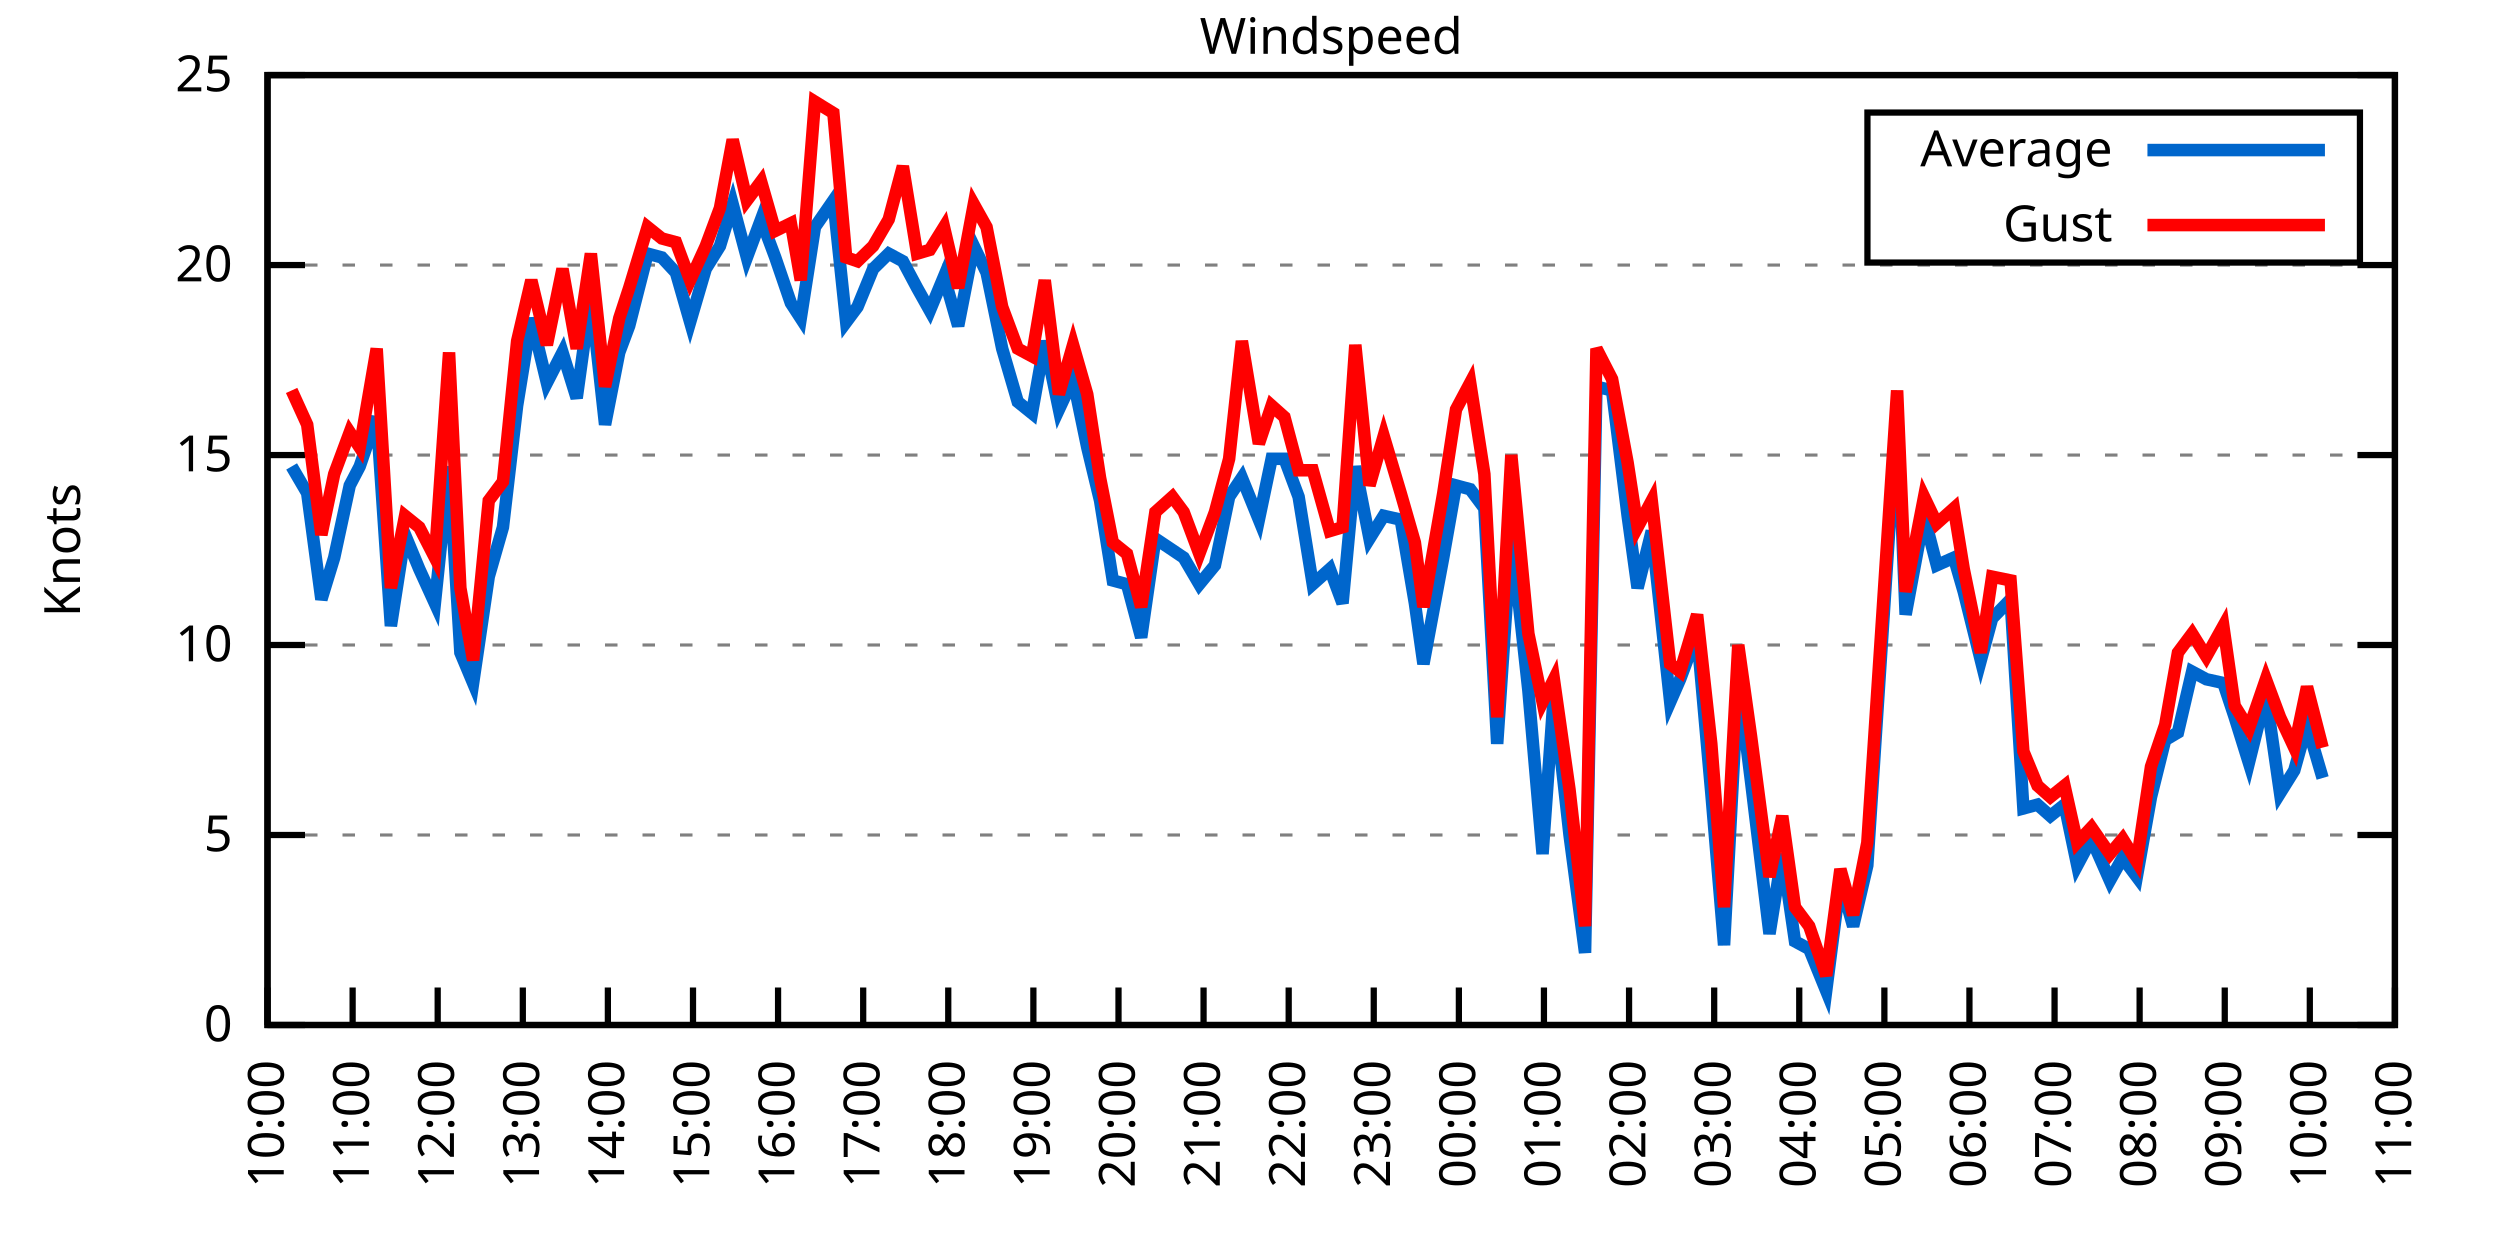
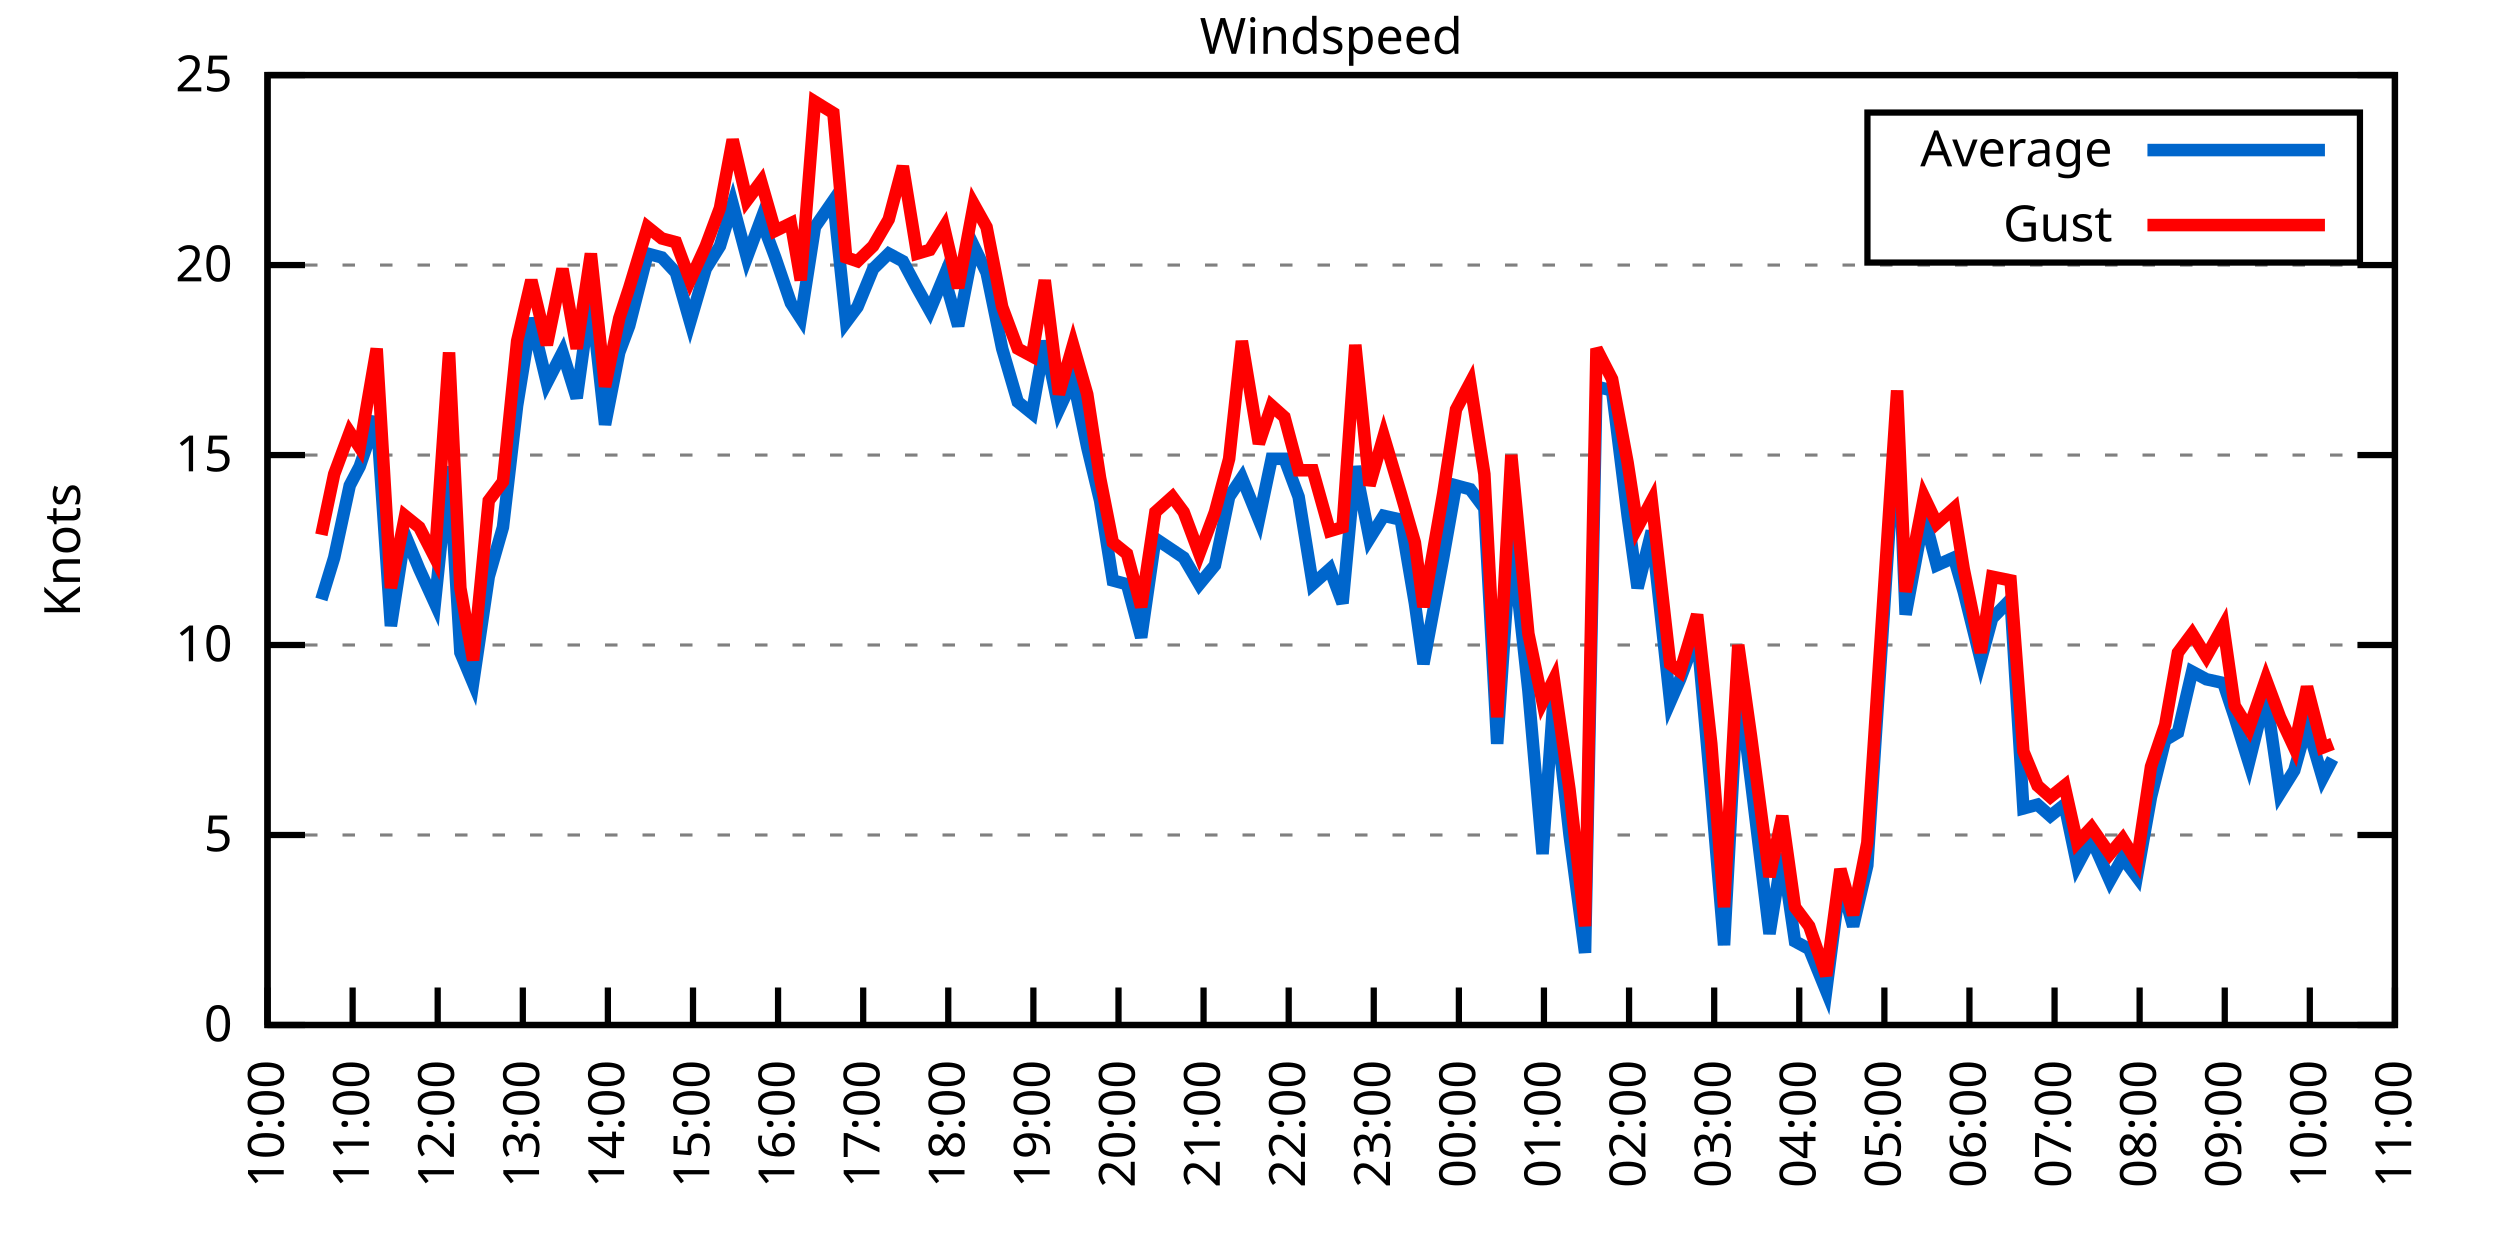
<svg xmlns="http://www.w3.org/2000/svg" xmlns:xlink="http://www.w3.org/1999/xlink" width="400" height="200" viewBox="0 0 400 200">
  <g id="gnuplot_canvas">
    <rect x="0" y="0" width="400" height="200" fill="none" />
    <defs>
      <circle id="gpDot" r="0.5" stroke-width="0.5" stroke="currentColor" />
      <path id="gpPt0" stroke-width="0.333" stroke="currentColor" d="M-1,0 h2 M0,-1 v2" />
      <path id="gpPt1" stroke-width="0.333" stroke="currentColor" d="M-1,-1 L1,1 M1,-1 L-1,1" />
      <path id="gpPt2" stroke-width="0.333" stroke="currentColor" d="M-1,0 L1,0 M0,-1 L0,1 M-1,-1 L1,1 M-1,1 L1,-1" />
      <rect id="gpPt3" stroke-width="0.333" stroke="currentColor" x="-1" y="-1" width="2" height="2" />
      <rect id="gpPt4" stroke-width="0.333" stroke="currentColor" fill="currentColor" x="-1" y="-1" width="2" height="2" />
      <circle id="gpPt5" stroke-width="0.333" stroke="currentColor" cx="0" cy="0" r="1" />
      <use xlink:href="#gpPt5" id="gpPt6" fill="currentColor" stroke="none" />
      <path id="gpPt7" stroke-width="0.333" stroke="currentColor" d="M0,-1.33 L-1.33,0.67 L1.33,0.67 z" />
      <use xlink:href="#gpPt7" id="gpPt8" fill="currentColor" stroke="none" />
      <use xlink:href="#gpPt7" id="gpPt9" stroke="currentColor" transform="rotate(180)" />
      <use xlink:href="#gpPt9" id="gpPt10" fill="currentColor" stroke="none" />
      <use xlink:href="#gpPt3" id="gpPt11" stroke="currentColor" transform="rotate(45)" />
      <use xlink:href="#gpPt11" id="gpPt12" fill="currentColor" stroke="none" />
      <path id="gpPt13" stroke-width="0.333" stroke="currentColor" d="M0,1.330 L1.265,0.411 L0.782,-1.067 L-0.782,-1.076 L-1.265,0.411 z" />
      <use xlink:href="#gpPt13" id="gpPt14" fill="currentColor" stroke="none" />
      <filter id="textbox" filterUnits="objectBoundingBox" x="0" y="0" height="1" width="1">
        <feFlood flood-color="white" flood-opacity="1" result="bgnd" />
        <feComposite in="SourceGraphic" in2="bgnd" operator="atop" />
      </filter>
      <filter id="greybox" filterUnits="objectBoundingBox" x="0" y="0" height="1" width="1">
        <feFlood flood-color="lightgrey" flood-opacity="1" result="grey" />
        <feComposite in="SourceGraphic" in2="grey" operator="atop" />
      </filter>
    </defs>
    <g fill="none" color="white" stroke="currentColor" stroke-width="1.00" stroke-linecap="butt" stroke-linejoin="miter">
</g>
    <g fill="none" color="black" stroke="currentColor" stroke-width="1.00" stroke-linecap="butt" stroke-linejoin="miter">
      <g stroke="none" shape-rendering="crispEdges">
        <polygon fill="rgb(255, 255, 255)" points="42.80,164.00 383.18,164.00 383.18,12.02 42.80,12.02 " />
      </g>
    </g>
    <g fill="none" color="black" stroke="currentColor" stroke-width="1.00" stroke-linecap="butt" stroke-linejoin="miter">
</g>
    <g fill="none" color="black" stroke="black" stroke-width="0.50" stroke-linecap="butt" stroke-linejoin="miter">
</g>
    <g fill="none" color="gray" stroke="currentColor" stroke-width="0.50" stroke-linecap="butt" stroke-linejoin="miter">
      <path stroke="gray" stroke-dasharray="2,4" class="gridline" d="M42.80,164.00 L383.19,164.00  " />
    </g>
    <g fill="none" color="gray" stroke="gray" stroke-width="1.00" stroke-linecap="butt" stroke-linejoin="miter">
</g>
    <g fill="none" color="black" stroke="currentColor" stroke-width="1.00" stroke-linecap="butt" stroke-linejoin="miter">
      <path stroke="black" d="M42.80,164.00 L48.80,164.00 M383.19,164.00 L377.19,164.00  " />
      <g transform="translate(37.20,166.60)" stroke="none" fill="black" font-family="Sans" font-size="8.00" text-anchor="end">
        <text>
          <tspan font-family="Sans"> 0</tspan>
        </text>
      </g>
    </g>
    <g fill="none" color="black" stroke="currentColor" stroke-width="1.00" stroke-linecap="butt" stroke-linejoin="miter">
</g>
    <g fill="none" color="black" stroke="black" stroke-width="0.50" stroke-linecap="butt" stroke-linejoin="miter">
</g>
    <g fill="none" color="gray" stroke="currentColor" stroke-width="0.50" stroke-linecap="butt" stroke-linejoin="miter">
      <path stroke="gray" stroke-dasharray="2,4" class="gridline" d="M42.80,133.60 L383.19,133.60  " />
    </g>
    <g fill="none" color="gray" stroke="gray" stroke-width="1.00" stroke-linecap="butt" stroke-linejoin="miter">
</g>
    <g fill="none" color="black" stroke="currentColor" stroke-width="1.00" stroke-linecap="butt" stroke-linejoin="miter">
      <path stroke="black" d="M42.80,133.60 L48.80,133.60 M383.19,133.60 L377.19,133.60  " />
      <g transform="translate(37.20,136.20)" stroke="none" fill="black" font-family="Sans" font-size="8.00" text-anchor="end">
        <text>
          <tspan font-family="Sans"> 5</tspan>
        </text>
      </g>
    </g>
    <g fill="none" color="black" stroke="currentColor" stroke-width="1.00" stroke-linecap="butt" stroke-linejoin="miter">
</g>
    <g fill="none" color="black" stroke="black" stroke-width="0.50" stroke-linecap="butt" stroke-linejoin="miter">
</g>
    <g fill="none" color="gray" stroke="currentColor" stroke-width="0.50" stroke-linecap="butt" stroke-linejoin="miter">
      <path stroke="gray" stroke-dasharray="2,4" class="gridline" d="M42.80,103.20 L383.19,103.20  " />
    </g>
    <g fill="none" color="gray" stroke="gray" stroke-width="1.00" stroke-linecap="butt" stroke-linejoin="miter">
</g>
    <g fill="none" color="black" stroke="currentColor" stroke-width="1.00" stroke-linecap="butt" stroke-linejoin="miter">
      <path stroke="black" d="M42.80,103.20 L48.80,103.20 M383.19,103.20 L377.19,103.20  " />
      <g transform="translate(37.20,105.80)" stroke="none" fill="black" font-family="Sans" font-size="8.00" text-anchor="end">
        <text>
          <tspan font-family="Sans"> 10</tspan>
        </text>
      </g>
    </g>
    <g fill="none" color="black" stroke="currentColor" stroke-width="1.00" stroke-linecap="butt" stroke-linejoin="miter">
</g>
    <g fill="none" color="black" stroke="black" stroke-width="0.50" stroke-linecap="butt" stroke-linejoin="miter">
</g>
    <g fill="none" color="gray" stroke="currentColor" stroke-width="0.50" stroke-linecap="butt" stroke-linejoin="miter">
      <path stroke="gray" stroke-dasharray="2,4" class="gridline" d="M42.80,72.81 L383.19,72.81  " />
    </g>
    <g fill="none" color="gray" stroke="gray" stroke-width="1.00" stroke-linecap="butt" stroke-linejoin="miter">
</g>
    <g fill="none" color="black" stroke="currentColor" stroke-width="1.00" stroke-linecap="butt" stroke-linejoin="miter">
      <path stroke="black" d="M42.80,72.81 L48.80,72.81 M383.19,72.81 L377.19,72.81  " />
      <g transform="translate(37.20,75.41)" stroke="none" fill="black" font-family="Sans" font-size="8.00" text-anchor="end">
        <text>
          <tspan font-family="Sans"> 15</tspan>
        </text>
      </g>
    </g>
    <g fill="none" color="black" stroke="currentColor" stroke-width="1.00" stroke-linecap="butt" stroke-linejoin="miter">
</g>
    <g fill="none" color="black" stroke="black" stroke-width="0.50" stroke-linecap="butt" stroke-linejoin="miter">
</g>
    <g fill="none" color="gray" stroke="currentColor" stroke-width="0.50" stroke-linecap="butt" stroke-linejoin="miter">
      <path stroke="gray" stroke-dasharray="2,4" class="gridline" d="M42.80,42.41 L383.19,42.41  " />
    </g>
    <g fill="none" color="gray" stroke="gray" stroke-width="1.00" stroke-linecap="butt" stroke-linejoin="miter">
</g>
    <g fill="none" color="black" stroke="currentColor" stroke-width="1.00" stroke-linecap="butt" stroke-linejoin="miter">
      <path stroke="black" d="M42.80,42.41 L48.80,42.41 M383.19,42.41 L377.19,42.41  " />
      <g transform="translate(37.20,45.01)" stroke="none" fill="black" font-family="Sans" font-size="8.00" text-anchor="end">
        <text>
          <tspan font-family="Sans"> 20</tspan>
        </text>
      </g>
    </g>
    <g fill="none" color="black" stroke="currentColor" stroke-width="1.00" stroke-linecap="butt" stroke-linejoin="miter">
</g>
    <g fill="none" color="black" stroke="black" stroke-width="0.50" stroke-linecap="butt" stroke-linejoin="miter">
</g>
    <g fill="none" color="gray" stroke="currentColor" stroke-width="0.50" stroke-linecap="butt" stroke-linejoin="miter">
      <path stroke="gray" stroke-dasharray="2,4" class="gridline" d="M42.80,12.01 L383.19,12.01  " />
    </g>
    <g fill="none" color="gray" stroke="gray" stroke-width="1.00" stroke-linecap="butt" stroke-linejoin="miter">
</g>
    <g fill="none" color="black" stroke="currentColor" stroke-width="1.00" stroke-linecap="butt" stroke-linejoin="miter">
      <path stroke="black" d="M42.80,12.01 L48.80,12.01 M383.19,12.01 L377.19,12.01  " />
      <g transform="translate(37.20,14.61)" stroke="none" fill="black" font-family="Sans" font-size="8.00" text-anchor="end">
        <text>
          <tspan font-family="Sans"> 25</tspan>
        </text>
      </g>
    </g>
    <g fill="none" color="black" stroke="currentColor" stroke-width="1.00" stroke-linecap="butt" stroke-linejoin="miter">
      <path stroke="black" d="M42.80,164.00 L42.80,158.00  " />
      <g transform="translate(45.40,169.60) rotate(270.00)" stroke="none" fill="black" font-family="Sans" font-size="8.00" text-anchor="end">
        <text>
          <tspan font-family="Sans">10:00</tspan>
        </text>
      </g>
    </g>
    <g fill="none" color="black" stroke="currentColor" stroke-width="1.00" stroke-linecap="butt" stroke-linejoin="miter">
      <path stroke="black" d="M56.42,164.00 L56.42,158.00  " />
      <g transform="translate(59.02,169.60) rotate(270.00)" stroke="none" fill="black" font-family="Sans" font-size="8.00" text-anchor="end">
        <text>
          <tspan font-family="Sans">11:00</tspan>
        </text>
      </g>
    </g>
    <g fill="none" color="black" stroke="currentColor" stroke-width="1.00" stroke-linecap="butt" stroke-linejoin="miter">
      <path stroke="black" d="M70.03,164.00 L70.03,158.00  " />
      <g transform="translate(72.63,169.60) rotate(270.00)" stroke="none" fill="black" font-family="Sans" font-size="8.00" text-anchor="end">
        <text>
          <tspan font-family="Sans">12:00</tspan>
        </text>
      </g>
    </g>
    <g fill="none" color="black" stroke="currentColor" stroke-width="1.00" stroke-linecap="butt" stroke-linejoin="miter">
      <path stroke="black" d="M83.65,164.00 L83.65,158.00  " />
      <g transform="translate(86.25,169.60) rotate(270.00)" stroke="none" fill="black" font-family="Sans" font-size="8.00" text-anchor="end">
        <text>
          <tspan font-family="Sans">13:00</tspan>
        </text>
      </g>
    </g>
    <g fill="none" color="black" stroke="currentColor" stroke-width="1.00" stroke-linecap="butt" stroke-linejoin="miter">
      <path stroke="black" d="M97.26,164.00 L97.26,158.00  " />
      <g transform="translate(99.86,169.60) rotate(270.00)" stroke="none" fill="black" font-family="Sans" font-size="8.00" text-anchor="end">
        <text>
          <tspan font-family="Sans">14:00</tspan>
        </text>
      </g>
    </g>
    <g fill="none" color="black" stroke="currentColor" stroke-width="1.00" stroke-linecap="butt" stroke-linejoin="miter">
      <path stroke="black" d="M110.88,164.00 L110.88,158.00  " />
      <g transform="translate(113.48,169.60) rotate(270.00)" stroke="none" fill="black" font-family="Sans" font-size="8.00" text-anchor="end">
        <text>
          <tspan font-family="Sans">15:00</tspan>
        </text>
      </g>
    </g>
    <g fill="none" color="black" stroke="currentColor" stroke-width="1.00" stroke-linecap="butt" stroke-linejoin="miter">
      <path stroke="black" d="M124.49,164.00 L124.49,158.00  " />
      <g transform="translate(127.09,169.60) rotate(270.00)" stroke="none" fill="black" font-family="Sans" font-size="8.00" text-anchor="end">
        <text>
          <tspan font-family="Sans">16:00</tspan>
        </text>
      </g>
    </g>
    <g fill="none" color="black" stroke="currentColor" stroke-width="1.00" stroke-linecap="butt" stroke-linejoin="miter">
      <path stroke="black" d="M138.11,164.00 L138.11,158.00  " />
      <g transform="translate(140.71,169.60) rotate(270.00)" stroke="none" fill="black" font-family="Sans" font-size="8.00" text-anchor="end">
        <text>
          <tspan font-family="Sans">17:00</tspan>
        </text>
      </g>
    </g>
    <g fill="none" color="black" stroke="currentColor" stroke-width="1.00" stroke-linecap="butt" stroke-linejoin="miter">
      <path stroke="black" d="M151.72,164.00 L151.72,158.00  " />
      <g transform="translate(154.32,169.60) rotate(270.00)" stroke="none" fill="black" font-family="Sans" font-size="8.00" text-anchor="end">
        <text>
          <tspan font-family="Sans">18:00</tspan>
        </text>
      </g>
    </g>
    <g fill="none" color="black" stroke="currentColor" stroke-width="1.00" stroke-linecap="butt" stroke-linejoin="miter">
      <path stroke="black" d="M165.34,164.00 L165.34,158.00  " />
      <g transform="translate(167.94,169.60) rotate(270.00)" stroke="none" fill="black" font-family="Sans" font-size="8.00" text-anchor="end">
        <text>
          <tspan font-family="Sans">19:00</tspan>
        </text>
      </g>
    </g>
    <g fill="none" color="black" stroke="currentColor" stroke-width="1.00" stroke-linecap="butt" stroke-linejoin="miter">
      <path stroke="black" d="M178.96,164.00 L178.96,158.00  " />
      <g transform="translate(181.56,169.60) rotate(270.00)" stroke="none" fill="black" font-family="Sans" font-size="8.00" text-anchor="end">
        <text>
          <tspan font-family="Sans">20:00</tspan>
        </text>
      </g>
    </g>
    <g fill="none" color="black" stroke="currentColor" stroke-width="1.00" stroke-linecap="butt" stroke-linejoin="miter">
      <path stroke="black" d="M192.57,164.00 L192.57,158.00  " />
      <g transform="translate(195.17,169.60) rotate(270.00)" stroke="none" fill="black" font-family="Sans" font-size="8.00" text-anchor="end">
        <text>
          <tspan font-family="Sans">21:00</tspan>
        </text>
      </g>
    </g>
    <g fill="none" color="black" stroke="currentColor" stroke-width="1.00" stroke-linecap="butt" stroke-linejoin="miter">
      <path stroke="black" d="M206.19,164.00 L206.19,158.00  " />
      <g transform="translate(208.79,169.60) rotate(270.00)" stroke="none" fill="black" font-family="Sans" font-size="8.00" text-anchor="end">
        <text>
          <tspan font-family="Sans">22:00</tspan>
        </text>
      </g>
    </g>
    <g fill="none" color="black" stroke="currentColor" stroke-width="1.00" stroke-linecap="butt" stroke-linejoin="miter">
      <path stroke="black" d="M219.80,164.00 L219.80,158.00  " />
      <g transform="translate(222.40,169.60) rotate(270.00)" stroke="none" fill="black" font-family="Sans" font-size="8.00" text-anchor="end">
        <text>
          <tspan font-family="Sans">23:00</tspan>
        </text>
      </g>
    </g>
    <g fill="none" color="black" stroke="currentColor" stroke-width="1.00" stroke-linecap="butt" stroke-linejoin="miter">
      <path stroke="black" d="M233.42,164.00 L233.42,158.00  " />
      <g transform="translate(236.02,169.60) rotate(270.00)" stroke="none" fill="black" font-family="Sans" font-size="8.00" text-anchor="end">
        <text>
          <tspan font-family="Sans">00:00</tspan>
        </text>
      </g>
    </g>
    <g fill="none" color="black" stroke="currentColor" stroke-width="1.00" stroke-linecap="butt" stroke-linejoin="miter">
      <path stroke="black" d="M247.03,164.00 L247.03,158.00  " />
      <g transform="translate(249.63,169.60) rotate(270.00)" stroke="none" fill="black" font-family="Sans" font-size="8.00" text-anchor="end">
        <text>
          <tspan font-family="Sans">01:00</tspan>
        </text>
      </g>
    </g>
    <g fill="none" color="black" stroke="currentColor" stroke-width="1.00" stroke-linecap="butt" stroke-linejoin="miter">
      <path stroke="black" d="M260.65,164.00 L260.65,158.00  " />
      <g transform="translate(263.25,169.60) rotate(270.00)" stroke="none" fill="black" font-family="Sans" font-size="8.00" text-anchor="end">
        <text>
          <tspan font-family="Sans">02:00</tspan>
        </text>
      </g>
    </g>
    <g fill="none" color="black" stroke="currentColor" stroke-width="1.00" stroke-linecap="butt" stroke-linejoin="miter">
      <path stroke="black" d="M274.27,164.00 L274.27,158.00  " />
      <g transform="translate(276.87,169.60) rotate(270.00)" stroke="none" fill="black" font-family="Sans" font-size="8.00" text-anchor="end">
        <text>
          <tspan font-family="Sans">03:00</tspan>
        </text>
      </g>
    </g>
    <g fill="none" color="black" stroke="currentColor" stroke-width="1.00" stroke-linecap="butt" stroke-linejoin="miter">
      <path stroke="black" d="M287.88,164.00 L287.88,158.00  " />
      <g transform="translate(290.48,169.60) rotate(270.00)" stroke="none" fill="black" font-family="Sans" font-size="8.00" text-anchor="end">
        <text>
          <tspan font-family="Sans">04:00</tspan>
        </text>
      </g>
    </g>
    <g fill="none" color="black" stroke="currentColor" stroke-width="1.00" stroke-linecap="butt" stroke-linejoin="miter">
      <path stroke="black" d="M301.50,164.00 L301.50,158.00  " />
      <g transform="translate(304.10,169.60) rotate(270.00)" stroke="none" fill="black" font-family="Sans" font-size="8.00" text-anchor="end">
        <text>
          <tspan font-family="Sans">05:00</tspan>
        </text>
      </g>
    </g>
    <g fill="none" color="black" stroke="currentColor" stroke-width="1.00" stroke-linecap="butt" stroke-linejoin="miter">
      <path stroke="black" d="M315.11,164.00 L315.11,158.00  " />
      <g transform="translate(317.71,169.60) rotate(270.00)" stroke="none" fill="black" font-family="Sans" font-size="8.00" text-anchor="end">
        <text>
          <tspan font-family="Sans">06:00</tspan>
        </text>
      </g>
    </g>
    <g fill="none" color="black" stroke="currentColor" stroke-width="1.00" stroke-linecap="butt" stroke-linejoin="miter">
      <path stroke="black" d="M328.73,164.00 L328.73,158.00  " />
      <g transform="translate(331.33,169.60) rotate(270.00)" stroke="none" fill="black" font-family="Sans" font-size="8.00" text-anchor="end">
        <text>
          <tspan font-family="Sans">07:00</tspan>
        </text>
      </g>
    </g>
    <g fill="none" color="black" stroke="currentColor" stroke-width="1.00" stroke-linecap="butt" stroke-linejoin="miter">
      <path stroke="black" d="M342.34,164.00 L342.34,158.00  " />
      <g transform="translate(344.94,169.60) rotate(270.00)" stroke="none" fill="black" font-family="Sans" font-size="8.00" text-anchor="end">
        <text>
          <tspan font-family="Sans">08:00</tspan>
        </text>
      </g>
    </g>
    <g fill="none" color="black" stroke="currentColor" stroke-width="1.00" stroke-linecap="butt" stroke-linejoin="miter">
      <path stroke="black" d="M355.96,164.00 L355.96,158.00  " />
      <g transform="translate(358.56,169.60) rotate(270.00)" stroke="none" fill="black" font-family="Sans" font-size="8.00" text-anchor="end">
        <text>
          <tspan font-family="Sans">09:00</tspan>
        </text>
      </g>
    </g>
    <g fill="none" color="black" stroke="currentColor" stroke-width="1.00" stroke-linecap="butt" stroke-linejoin="miter">
      <path stroke="black" d="M369.57,164.00 L369.57,158.00  " />
      <g transform="translate(372.17,169.60) rotate(270.00)" stroke="none" fill="black" font-family="Sans" font-size="8.00" text-anchor="end">
        <text>
          <tspan font-family="Sans">10:00</tspan>
        </text>
      </g>
    </g>
    <g fill="none" color="black" stroke="currentColor" stroke-width="1.00" stroke-linecap="butt" stroke-linejoin="miter">
      <path stroke="black" d="M383.19,164.00 L383.19,158.00  " />
      <g transform="translate(385.79,169.60) rotate(270.00)" stroke="none" fill="black" font-family="Sans" font-size="8.00" text-anchor="end">
        <text>
          <tspan font-family="Sans">11:00</tspan>
        </text>
      </g>
    </g>
    <g fill="none" color="black" stroke="currentColor" stroke-width="1.00" stroke-linecap="butt" stroke-linejoin="miter">
</g>
    <g fill="none" color="black" stroke="currentColor" stroke-width="1.00" stroke-linecap="butt" stroke-linejoin="miter">
      <path stroke="black" d="M42.80,12.01 L42.80,164.00 L383.19,164.00 L383.19,12.01 L42.80,12.01 Z  " />
    </g>
    <g fill="none" color="black" stroke="currentColor" stroke-width="1.00" stroke-linecap="butt" stroke-linejoin="miter">
</g>
    <g fill="none" color="black" stroke="currentColor" stroke-width="1.00" stroke-linecap="butt" stroke-linejoin="miter">
      <path stroke="black" d="M298.79,42.01 L298.79,18.01 L377.59,18.01 L377.59,42.01 L298.79,42.01 Z  " />
    </g>
    <g id="Windspeed_plot_1">
      <g fill="none" color="white" stroke="black" stroke-width="2.00" stroke-linecap="butt" stroke-linejoin="miter">
</g>
      <g fill="none" color="black" stroke="currentColor" stroke-width="2.00" stroke-linecap="butt" stroke-linejoin="miter">
        <g transform="translate(337.99,26.61)" stroke="none" fill="black" font-family="Sans" font-size="8.00" text-anchor="end">
          <text>
            <tspan font-family="Sans">Average</tspan>
          </text>
        </g>
      </g>
      <g fill="none" color="black" stroke="currentColor" stroke-width="2.00" stroke-linecap="butt" stroke-linejoin="miter">
-         <path stroke="rgb(  0, 102, 204)" d="M343.59,24.01 L371.99,24.01 M46.66,74.63 L49.15,78.89 L51.42,95.91 L53.47,89.22 L55.96,77.67 L57.55,74.63   L60.27,66.73 L62.54,100.16 L64.81,85.57 L67.08,91.04 L69.58,96.52 L71.85,74.63 L73.66,104.42 L75.70,109.28   L78.20,92.26 L80.47,84.36 L82.74,64.90 L85.01,50.92 L87.50,61.25 L90.00,56.39 L92.27,63.69 L94.54,47.27   L96.81,67.94 L99.08,56.39 L100.67,52.14 L103.62,40.58 L105.89,41.19 L108.15,43.62 L110.42,51.53 L112.92,43.02   L115.19,39.37 L117.23,32.68 L119.50,41.19 L121.77,35.11 L124.04,41.19 L126.54,48.49 L128.12,50.92 L130.39,36.33   L133.34,32.07 L135.39,51.53 L137.20,49.10 L139.70,43.02 L142.19,40.58 L144.46,41.80 L146.73,46.06 L148.77,49.70   L151.04,44.23 L153.31,52.14 L155.81,39.37 L157.85,43.62 L160.35,55.78 L162.84,64.29 L165.11,66.12 L167.16,54.57   L169.43,65.51 L171.69,60.65 L173.96,71.59 L176.01,80.10 L178.05,92.87 L180.32,93.48 L182.59,101.99 L184.86,86.18   L187.58,88.00 L189.39,89.22 L191.89,93.48 L194.39,90.44 L196.66,79.49 L198.70,76.45 L201.42,83.14 L203.46,73.41   L205.51,73.41 L207.78,79.49 L210.04,93.48 L212.77,91.04 L214.81,96.52 L216.85,74.63 L219.12,86.18 L221.39,82.53   L224.11,83.14 L226.38,96.52 L227.75,106.24 L230.92,89.22 L232.96,77.67 L235.23,78.28 L237.50,81.32 L239.55,119.01   L241.81,85.57 L244.54,110.50 L246.81,136.64 L248.62,111.11 L251.12,133.60 L253.61,152.45 L255.43,61.86 L257.93,62.47   L260.42,82.53 L262.01,94.08 L264.28,84.97 L267.23,112.32 L268.82,108.68 L271.54,101.38 L273.81,126.91 L275.85,151.23   L278.12,108.68 L280.17,125.09 L283.12,149.41 L285.16,136.64 L287.20,150.62 L289.47,151.84 L292.19,158.53 L294.46,140.90   L296.50,148.19 L298.77,138.47 L303.54,65.51 L304.90,98.34 L307.85,82.53 L309.89,90.44 L312.62,89.22 L314.20,94.69   L316.93,105.64 L318.74,98.95 L321.69,95.91 L323.74,129.35 L326.00,128.74 L328.05,130.56 L330.32,128.74 L332.36,138.47   L334.63,134.21 L337.58,140.90 L339.62,137.25 L341.89,140.29 L344.16,127.52 L346.43,118.40 L348.47,117.19 L350.74,107.46   L353.01,108.68 L355.73,109.28 L357.55,114.76 L359.82,122.05 L362.54,111.11 L364.81,126.91 L367.08,123.27 L369.12,115.97   L371.62,124.48  " />
+         <path stroke="rgb(  0, 102, 204)" d="M343.59,24.01 L371.99,24.01 M51.42,95.91 L53.47,89.22 L55.96,77.67 L57.55,74.63 L60.27,66.73 L62.54,100.16   L64.81,85.57 L67.08,91.04 L69.58,96.52 L71.85,74.63 L73.66,104.42 L75.70,109.28 L78.20,92.26 L80.47,84.36   L82.74,64.90 L85.01,50.92 L87.50,61.25 L90.00,56.39 L92.27,63.69 L94.54,47.27 L96.81,67.94 L99.08,56.39   L100.67,52.14 L103.62,40.58 L105.89,41.19 L108.15,43.62 L110.42,51.53 L112.92,43.02 L115.19,39.37 L117.23,32.68   L119.50,41.19 L121.77,35.11 L124.04,41.19 L126.54,48.49 L128.12,50.92 L130.39,36.33 L133.34,32.07 L135.39,51.53   L137.20,49.10 L139.70,43.02 L142.19,40.58 L144.46,41.80 L146.73,46.06 L148.77,49.70 L151.04,44.23 L153.31,52.14   L155.81,39.37 L157.85,43.62 L160.35,55.78 L162.84,64.29 L165.11,66.12 L167.16,54.57 L169.43,65.51 L171.69,60.65   L173.96,71.59 L176.01,80.10 L178.05,92.87 L180.32,93.48 L182.59,101.99 L184.86,86.18 L187.58,88.00 L189.39,89.22   L191.89,93.48 L194.39,90.44 L196.66,79.49 L198.70,76.45 L201.42,83.14 L203.46,73.41 L205.51,73.41 L207.78,79.49   L210.04,93.48 L212.77,91.04 L214.81,96.52 L216.85,74.63 L219.12,86.18 L221.39,82.53 L224.11,83.14 L226.38,96.52   L227.75,106.24 L230.92,89.22 L232.96,77.67 L235.23,78.28 L237.50,81.32 L239.55,119.01 L241.81,85.57 L244.54,110.50   L246.81,136.64 L248.62,111.11 L251.12,133.60 L253.61,152.45 L255.43,61.86 L257.93,62.47 L260.42,82.53 L262.01,94.08   L264.28,84.97 L267.23,112.32 L268.82,108.68 L271.54,101.38 L273.81,126.91 L275.85,151.23 L278.12,108.68 L280.17,125.09   L283.12,149.41 L285.16,136.64 L287.20,150.62 L289.47,151.84 L292.19,158.53 L294.46,140.90 L296.50,148.19 L298.77,138.47   L303.54,65.51 L304.90,98.34 L307.85,82.53 L309.89,90.44 L312.62,89.22 L314.20,94.69 L316.93,105.64 L318.74,98.95   L321.69,95.91 L323.74,129.35 L326.00,128.74 L328.05,130.56 L330.32,128.74 L332.36,138.47 L334.63,134.21 L337.58,140.90   L339.62,137.25 L341.89,140.29 L344.16,127.52 L346.43,118.40 L348.47,117.19 L350.74,107.46 L353.01,108.68 L355.73,109.28   L357.55,114.76 L359.82,122.05 L362.54,111.11 L364.81,126.91 L367.08,123.27 L369.12,115.97 L371.62,124.48 L373.21,121.44    " />
      </g>
    </g>
    <g id="Windspeed_plot_2">
      <g fill="none" color="black" stroke="currentColor" stroke-width="2.00" stroke-linecap="butt" stroke-linejoin="miter">
        <g transform="translate(337.99,38.61)" stroke="none" fill="black" font-family="Sans" font-size="8.00" text-anchor="end">
          <text>
            <tspan font-family="Sans">Gust</tspan>
          </text>
        </g>
      </g>
      <g fill="none" color="black" stroke="currentColor" stroke-width="2.00" stroke-linecap="butt" stroke-linejoin="miter">
-         <path stroke="rgb(255,   0,   0)" d="M343.59,36.01 L371.99,36.01 M46.66,62.47 L49.15,67.94 L51.42,85.57 L53.47,75.85 L55.96,69.16 L57.55,71.59   L60.27,55.78 L62.54,94.08 L64.81,82.53 L67.08,84.36 L69.58,89.22 L71.85,56.39 L73.66,94.08 L75.70,105.64   L78.20,80.10 L80.47,77.06 L82.74,54.57 L85.01,44.84 L87.50,55.18 L90.00,43.02 L92.27,55.78 L94.54,40.58   L96.81,61.86 L99.08,50.92 L100.67,46.06 L103.62,36.33 L105.89,38.15 L108.15,38.76 L110.42,44.84 L112.92,39.37   L115.19,33.29 L117.23,22.35 L119.50,32.07 L121.77,29.03 L124.04,36.94 L126.54,35.72 L128.12,44.84 L130.39,16.27   L133.34,18.09 L135.39,41.19 L137.20,41.80 L139.70,39.37 L142.19,35.11 L144.46,26.60 L146.73,40.58 L148.77,39.98   L151.04,36.33 L153.31,46.06 L155.81,32.68 L157.85,36.33 L160.35,49.10 L162.84,55.78 L165.11,57.00 L167.16,44.84   L169.43,63.08 L171.69,55.18 L173.96,63.08 L176.01,76.45 L178.05,86.79 L180.32,88.61 L182.59,97.12 L184.86,81.93   L187.58,79.49 L189.39,81.93 L191.89,88.61 L194.39,81.93 L196.66,73.41 L198.70,54.57 L201.42,70.98 L203.46,64.90   L205.51,66.73 L207.78,75.24 L210.04,75.24 L212.77,84.97 L214.81,84.36 L216.85,55.18 L219.12,77.67 L221.39,69.77   L224.11,78.89 L226.38,86.79 L227.75,97.12 L230.92,78.89 L232.96,65.51 L235.23,61.25 L237.50,75.85 L239.55,114.76   L241.81,72.81 L244.54,101.38 L246.81,112.32 L248.62,108.68 L251.12,126.31 L253.61,148.19 L255.43,55.78 L257.93,60.65   L260.42,74.02 L262.01,84.36 L264.28,80.10 L267.23,106.24 L268.82,107.46 L271.54,98.34 L273.81,119.01 L275.85,145.15   L278.12,103.20 L280.17,117.80 L283.12,140.29 L285.16,130.56 L287.20,145.15 L289.47,148.19 L292.19,156.10 L294.46,139.07   L296.50,146.37 L298.77,134.82 L303.54,62.47 L304.90,94.69 L307.85,79.49 L309.89,83.75 L312.62,81.32 L314.20,91.04   L316.93,104.42 L318.74,92.26 L321.69,92.87 L323.74,120.23 L326.00,125.70 L328.05,127.52 L330.32,125.70 L332.36,134.82   L334.63,132.39 L337.58,136.64 L339.62,134.21 L341.89,137.86 L344.16,122.66 L346.43,115.97 L348.47,104.42 L350.74,101.38   L353.01,105.03 L355.73,100.16 L357.55,112.93 L359.82,116.58 L362.54,108.68 L364.81,114.76 L367.08,119.62 L369.12,109.89   L371.62,119.62  " />
+         <path stroke="rgb(255,   0,   0)" d="M343.59,36.01 L371.99,36.01 M51.42,85.57 L53.47,75.85 L55.96,69.16 L57.55,71.59 L60.27,55.78 L62.54,94.08   L64.81,82.53 L67.08,84.36 L69.58,89.22 L71.85,56.39 L73.66,94.08 L75.70,105.64 L78.20,80.10 L80.47,77.06   L82.74,54.57 L85.01,44.84 L87.50,55.18 L90.00,43.02 L92.27,55.78 L94.54,40.58 L96.81,61.86 L99.08,50.92   L100.67,46.06 L103.62,36.33 L105.89,38.15 L108.15,38.76 L110.42,44.84 L112.92,39.37 L115.19,33.29 L117.23,22.35   L119.50,32.07 L121.77,29.03 L124.04,36.94 L126.54,35.72 L128.12,44.84 L130.39,16.27 L133.34,18.09 L135.39,41.19   L137.20,41.80 L139.70,39.37 L142.19,35.11 L144.46,26.60 L146.73,40.58 L148.77,39.98 L151.04,36.33 L153.31,46.06   L155.81,32.68 L157.85,36.33 L160.35,49.10 L162.84,55.78 L165.11,57.00 L167.16,44.84 L169.43,63.08 L171.69,55.18   L173.96,63.08 L176.01,76.45 L178.05,86.79 L180.32,88.61 L182.59,97.12 L184.86,81.93 L187.58,79.49 L189.39,81.93   L191.89,88.61 L194.39,81.93 L196.66,73.41 L198.70,54.57 L201.42,70.98 L203.46,64.90 L205.51,66.73 L207.78,75.24   L210.04,75.24 L212.77,84.97 L214.81,84.36 L216.85,55.18 L219.12,77.67 L221.39,69.77 L224.11,78.89 L226.38,86.79   L227.75,97.12 L230.92,78.89 L232.96,65.51 L235.23,61.25 L237.50,75.85 L239.55,114.76 L241.81,72.81 L244.54,101.38   L246.81,112.32 L248.62,108.68 L251.12,126.31 L253.61,148.19 L255.43,55.78 L257.93,60.65 L260.42,74.02 L262.01,84.36   L264.28,80.10 L267.23,106.24 L268.82,107.46 L271.54,98.34 L273.81,119.01 L275.85,145.15 L278.12,103.20 L280.17,117.80   L283.12,140.29 L285.16,130.56 L287.20,145.15 L289.47,148.19 L292.19,156.10 L294.46,139.07 L296.50,146.37 L298.77,134.82   L303.54,62.47 L304.90,94.69 L307.85,79.49 L309.89,83.75 L312.62,81.32 L314.20,91.04 L316.93,104.42 L318.74,92.26   L321.69,92.87 L323.74,120.23 L326.00,125.70 L328.05,127.52 L330.32,125.70 L332.36,134.82 L334.63,132.39 L337.58,136.64   L339.62,134.21 L341.89,137.86 L344.16,122.66 L346.43,115.97 L348.47,104.42 L350.74,101.38 L353.01,105.03 L355.73,100.16   L357.55,112.93 L359.82,116.58 L362.54,108.68 L364.81,114.76 L367.08,119.62 L369.12,109.89 L371.62,119.62 L373.21,119.01    " />
      </g>
    </g>
    <g fill="none" color="black" stroke="currentColor" stroke-width="2.00" stroke-linecap="butt" stroke-linejoin="miter">
</g>
    <g fill="none" color="black" stroke="black" stroke-width="1.00" stroke-linecap="butt" stroke-linejoin="miter">
</g>
    <g fill="none" color="black" stroke="currentColor" stroke-width="1.00" stroke-linecap="butt" stroke-linejoin="miter">
      <path stroke="black" d="M42.80,12.01 L42.80,164.00 L383.19,164.00 L383.19,12.01 L42.80,12.01 Z  " />
      <g transform="translate(12.80,88.01) rotate(270.00)" stroke="none" fill="black" font-family="Sans" font-size="8.00" text-anchor="middle">
        <text>
          <tspan font-family="Sans">Knots</tspan>
        </text>
      </g>
    </g>
    <g fill="none" color="black" stroke="currentColor" stroke-width="1.00" stroke-linecap="butt" stroke-linejoin="miter">
</g>
    <g fill="none" color="black" stroke="currentColor" stroke-width="1.00" stroke-linecap="butt" stroke-linejoin="miter">
      <g transform="translate(212.99,8.61)" stroke="none" fill="black" font-family="Sans" font-size="8.00" text-anchor="middle">
        <text>
          <tspan font-family="Sans">Windspeed</tspan>
        </text>
      </g>
    </g>
    <g fill="none" color="black" stroke="currentColor" stroke-width="1.00" stroke-linecap="butt" stroke-linejoin="miter">
</g>
  </g>
</svg>
